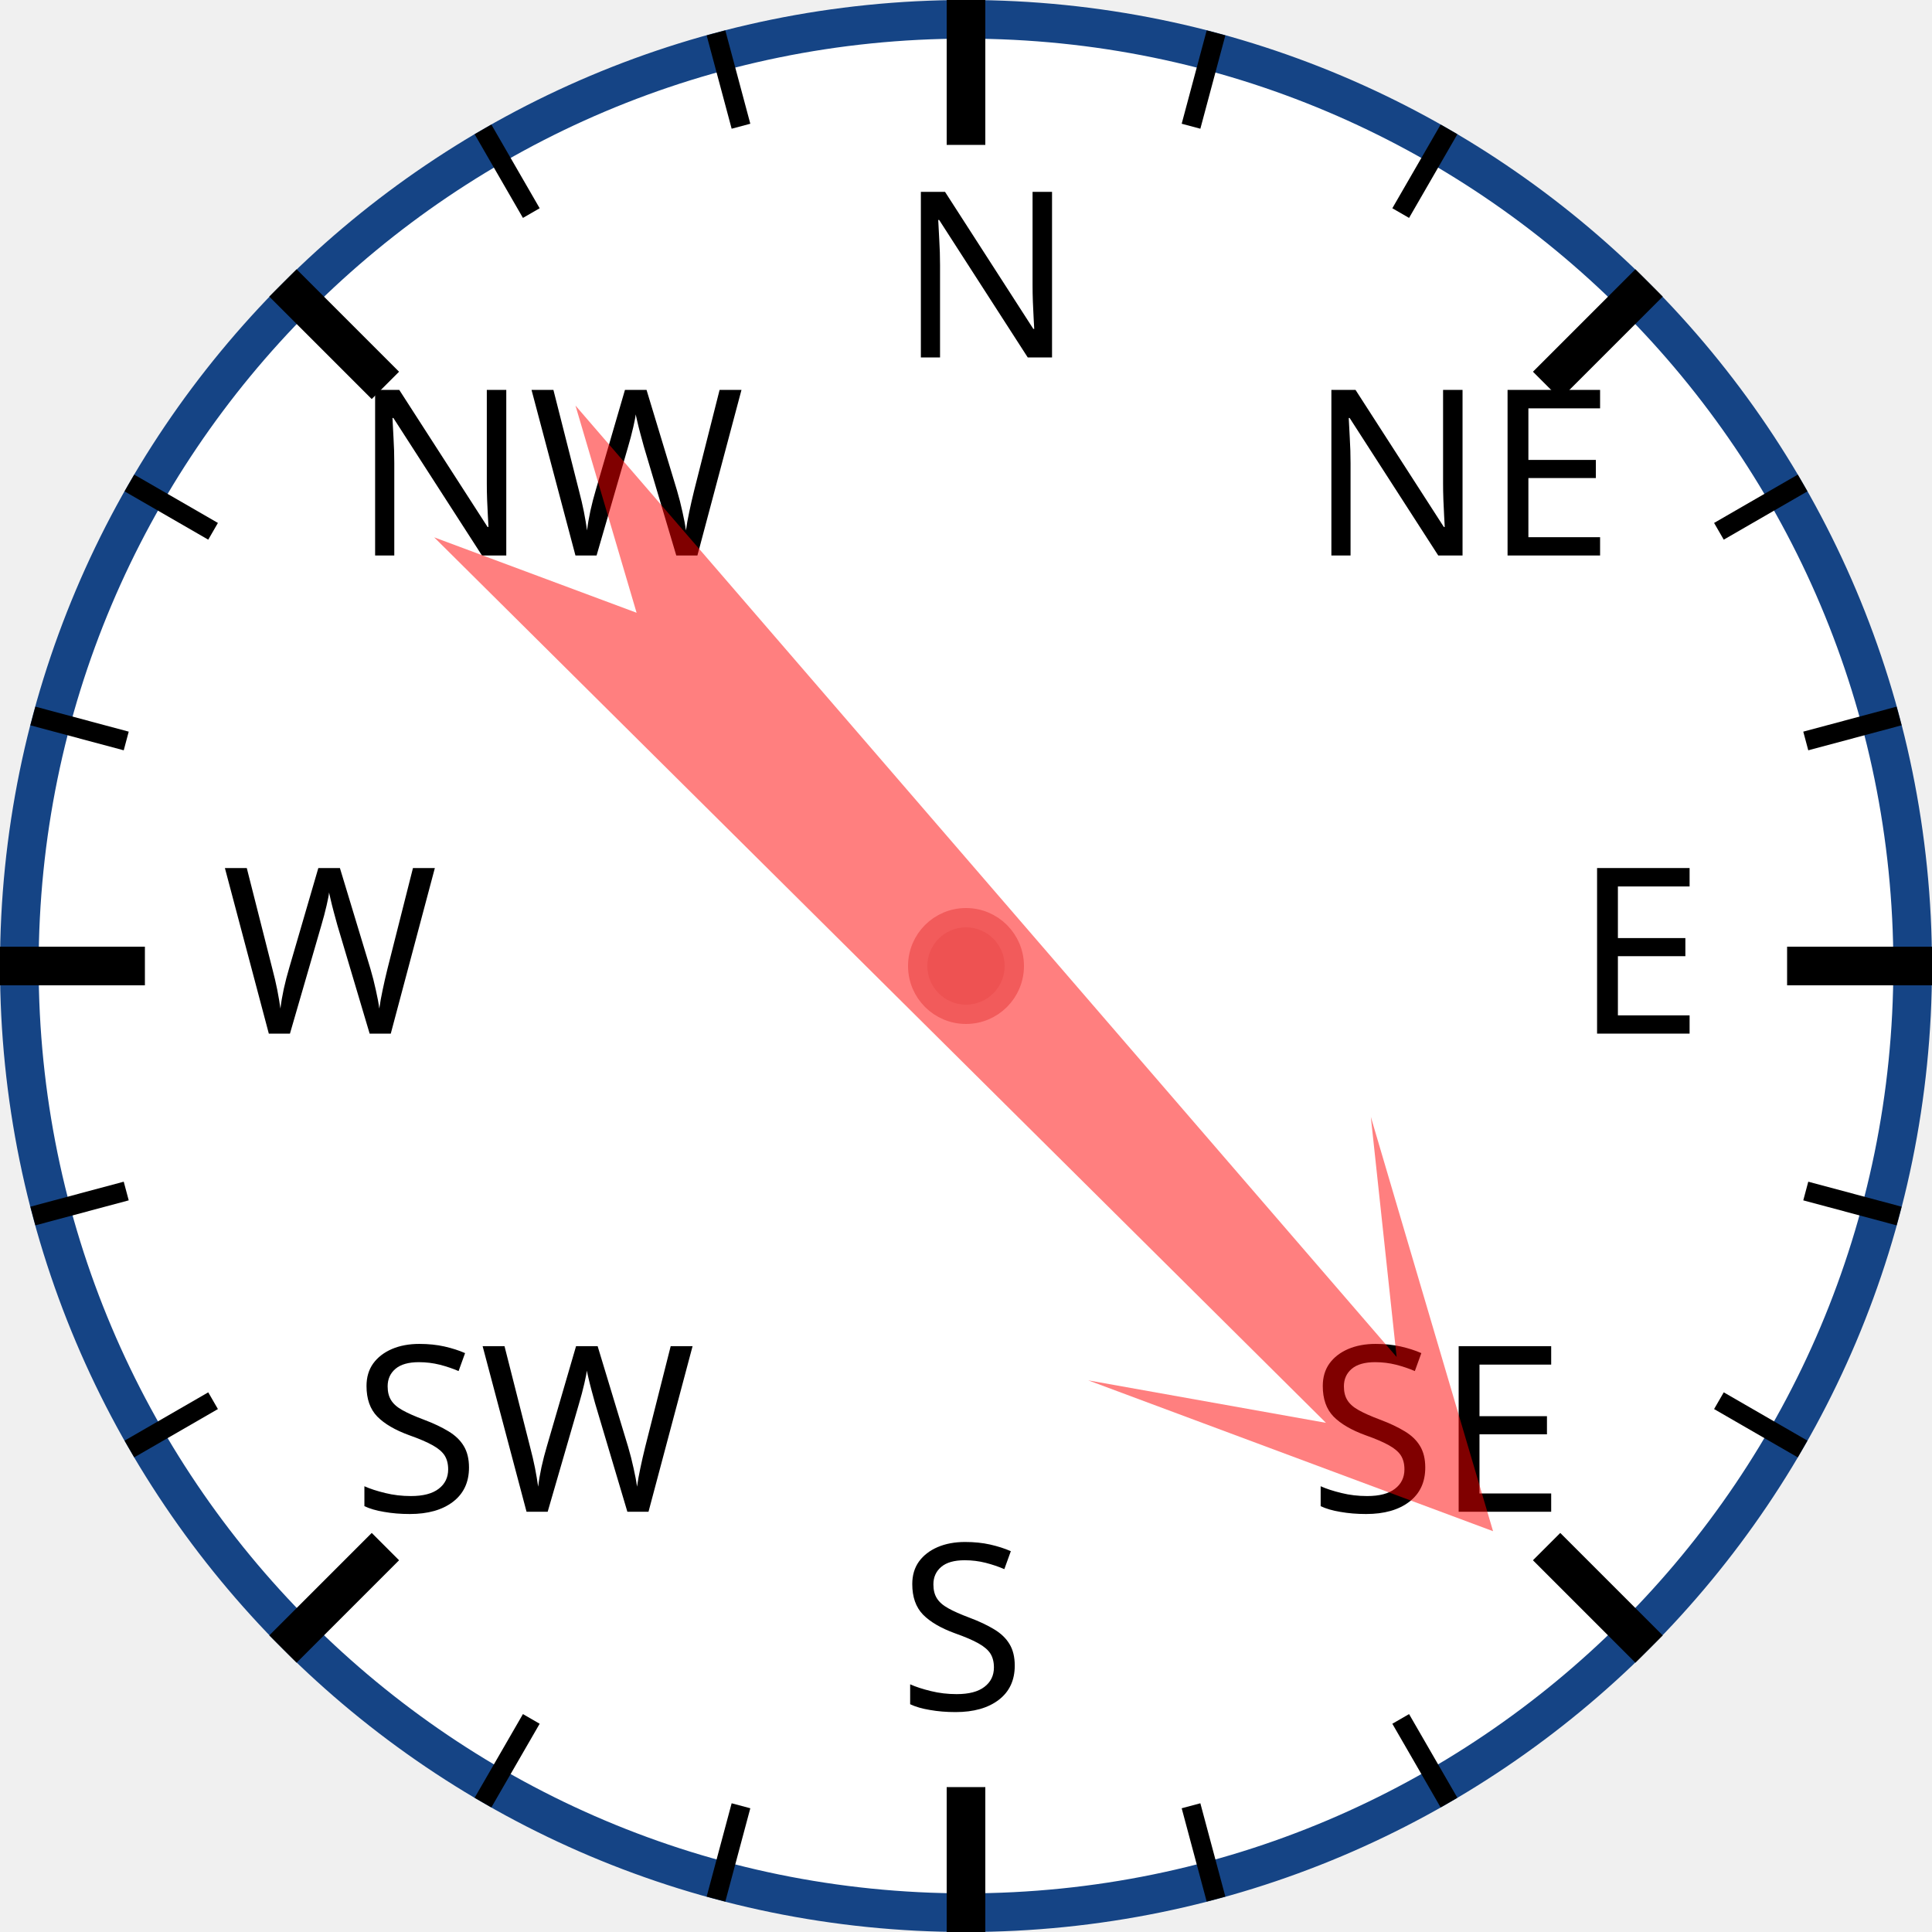
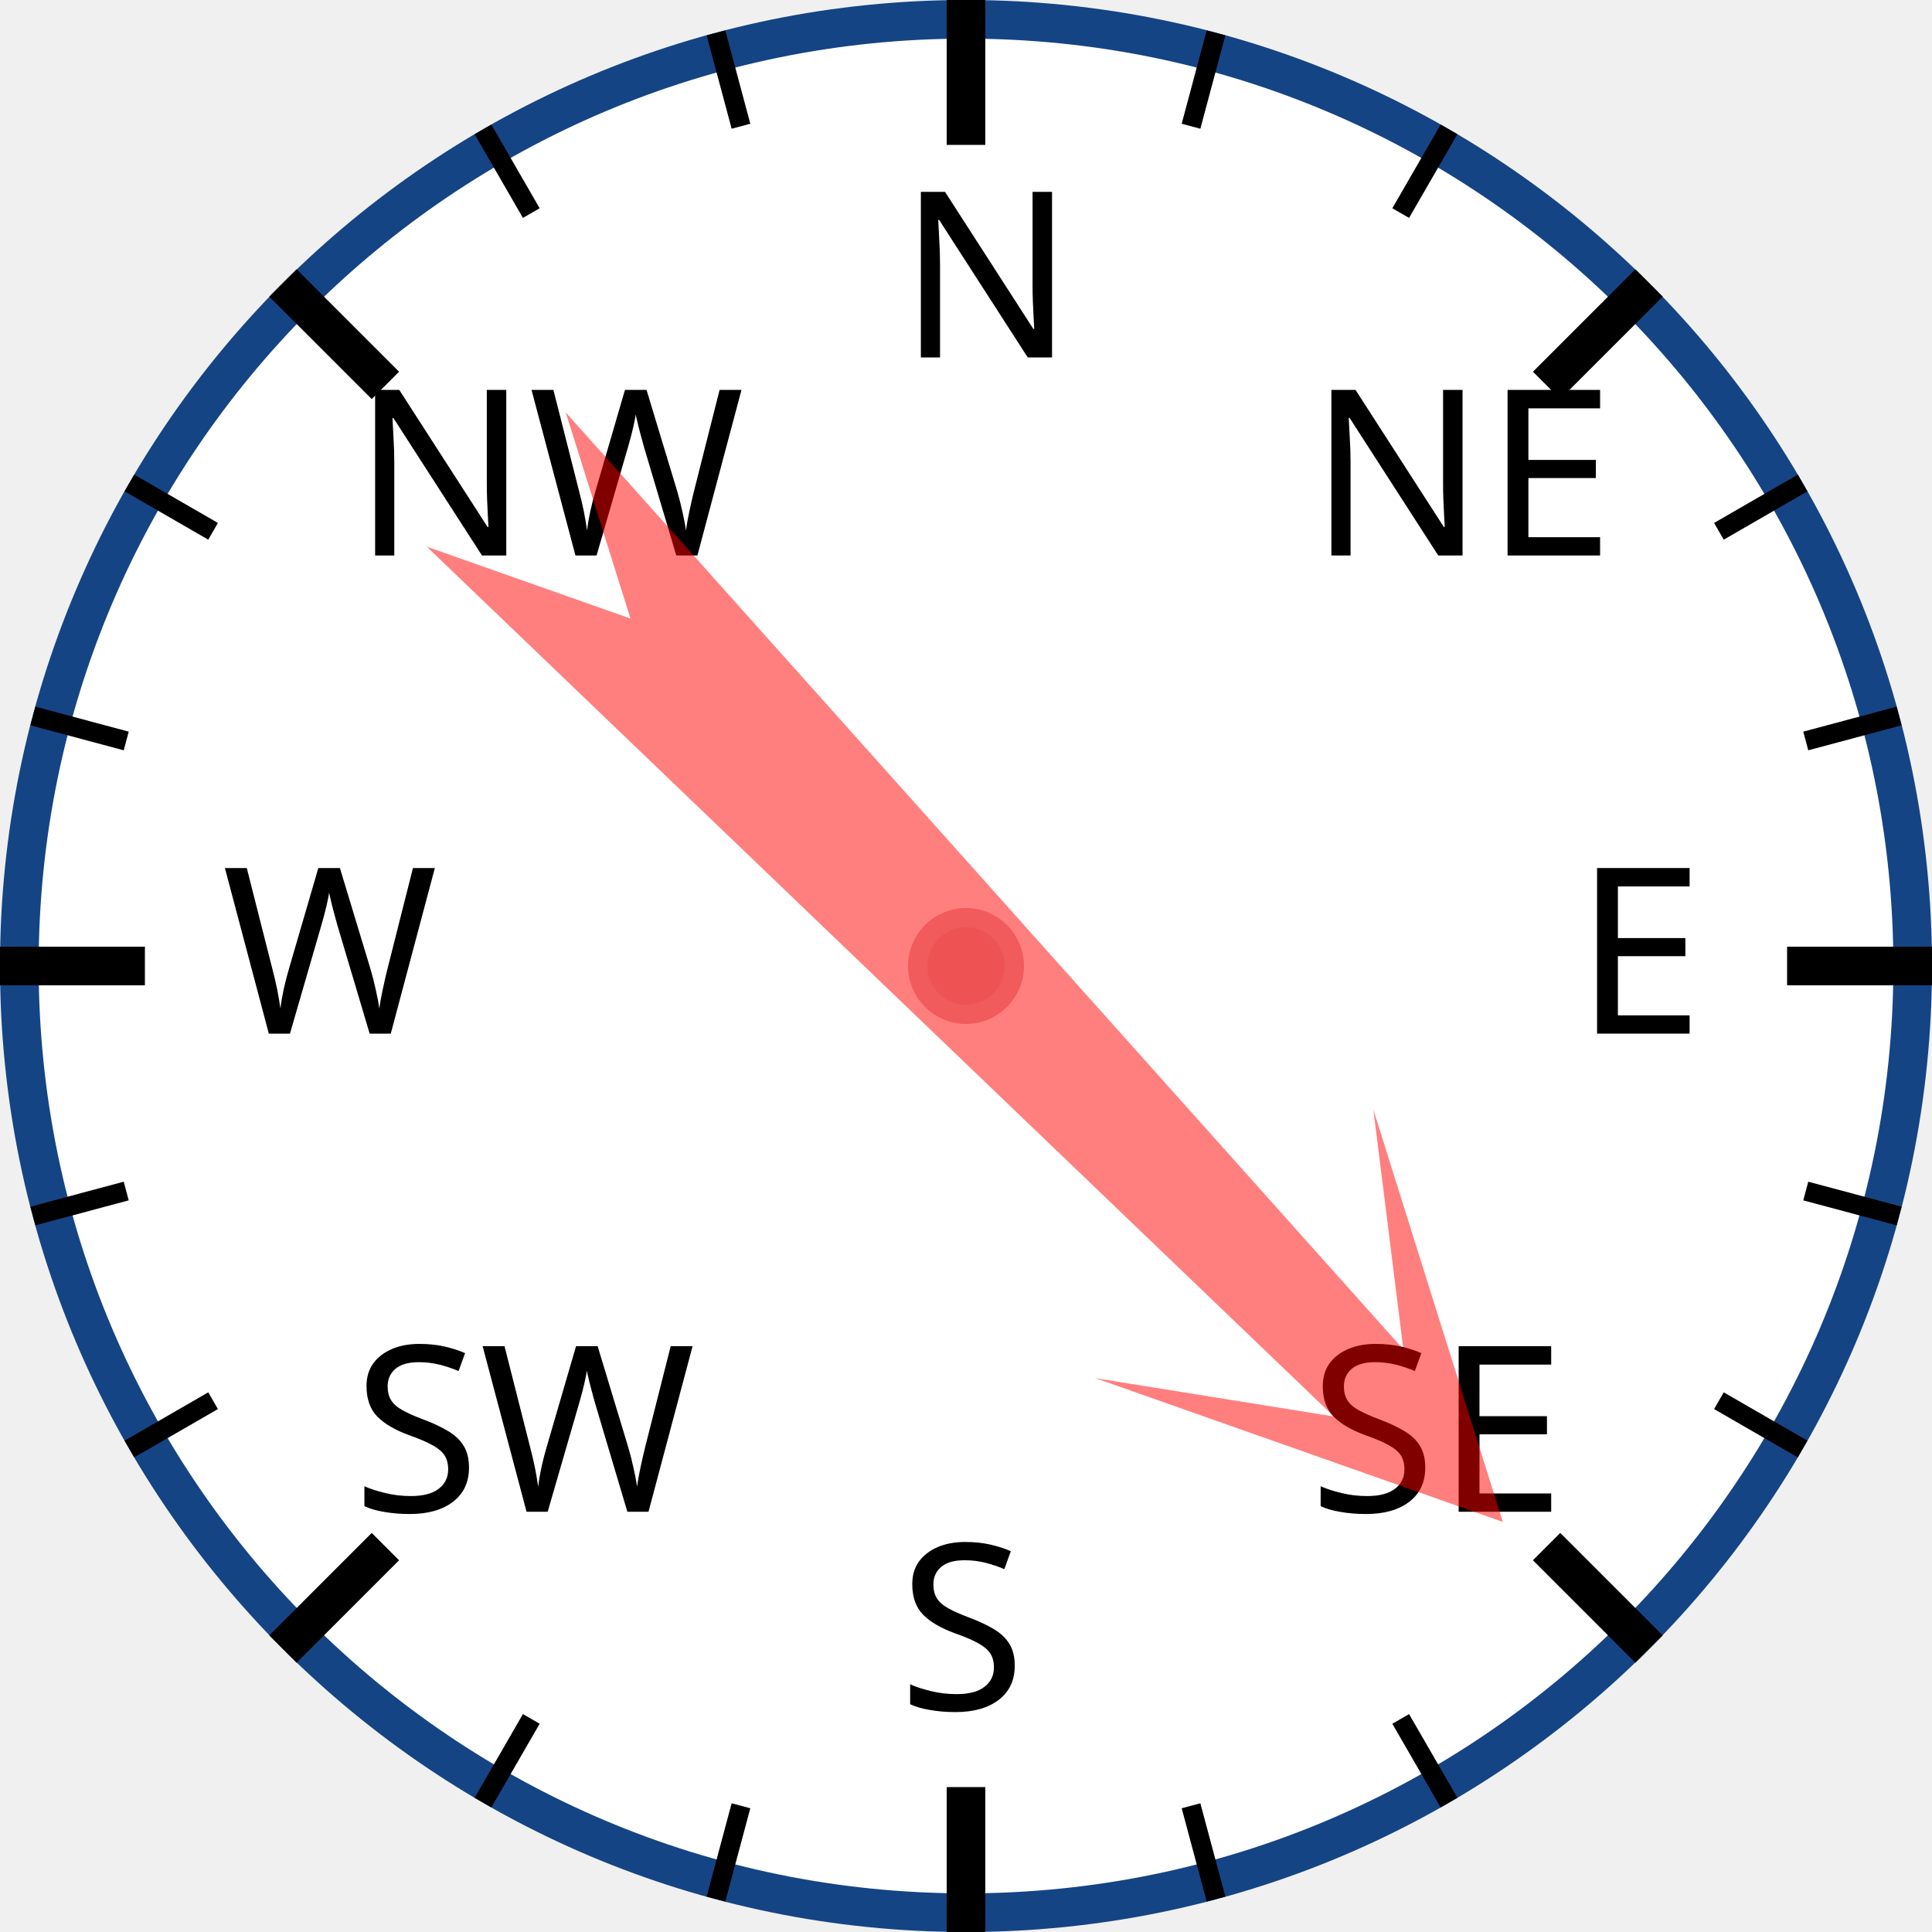
<svg xmlns="http://www.w3.org/2000/svg" width="120px" height="120px" viewBox="0 0 200 200">
  <circle cx="100" cy="100" r="98" style="fill: white; stroke: #154485; stroke-width: 4;" />
  <text x="93.0" y="37.0" style="font-family: sans-serif; font-size: 18pt;">N</text>
  <line x1="100.0" y1="0.0" x2="100.0" y2="15.0" style="stroke: black; stroke-width: 4;" />
  <line x1="74.118" y1="3.407" x2="76.706" y2="13.067" style="stroke: black; stroke-width: 2;" />
  <line x1="50" y1="13.397" x2="55" y2="22.058" style="stroke: black; stroke-width: 2;" />
  <text x="36.503" y="57.503" style="font-family: sans-serif; font-size: 18pt;">NW</text>
  <line x1="29.289" y1="29.289" x2="39.896" y2="39.896" style="stroke: black; stroke-width: 4;" />
  <line x1="13.397" y1="50" x2="22.058" y2="55" style="stroke: black; stroke-width: 2;" />
  <line x1="3.407" y1="74.118" x2="13.067" y2="76.706" style="stroke: black; stroke-width: 2;" />
  <text x="23.0" y="107.0" style="font-family: sans-serif; font-size: 18pt;">W</text>
  <line x1="0.0" y1="100.0" x2="15.0" y2="100.0" style="stroke: black; stroke-width: 4;" />
  <line x1="3.407" y1="125.882" x2="13.067" y2="123.294" style="stroke: black; stroke-width: 2;" />
  <line x1="13.397" y1="150" x2="22.058" y2="145" style="stroke: black; stroke-width: 2;" />
  <text x="36.503" y="156.497" style="font-family: sans-serif; font-size: 18pt;">SW</text>
  <line x1="29.289" y1="170.711" x2="39.896" y2="160.104" style="stroke: black; stroke-width: 4;" />
  <line x1="50" y1="186.603" x2="55" y2="177.942" style="stroke: black; stroke-width: 2;" />
  <line x1="74.118" y1="196.593" x2="76.706" y2="186.933" style="stroke: black; stroke-width: 2;" />
  <text x="93" y="177.0" style="font-family: sans-serif; font-size: 18pt;">S</text>
  <line x1="100" y1="200.0" x2="100" y2="185.0" style="stroke: black; stroke-width: 4;" />
  <line x1="125.882" y1="196.593" x2="123.294" y2="186.933" style="stroke: black; stroke-width: 2;" />
  <line x1="150.0" y1="186.603" x2="145.0" y2="177.942" style="stroke: black; stroke-width: 2;" />
  <text x="135.497" y="156.497" style="font-family: sans-serif; font-size: 18pt;">SE</text>
  <line x1="170.711" y1="170.711" x2="160.104" y2="160.104" style="stroke: black; stroke-width: 4;" />
  <line x1="186.603" y1="150" x2="177.942" y2="145" style="stroke: black; stroke-width: 2;" />
  <line x1="196.593" y1="125.882" x2="186.933" y2="123.294" style="stroke: black; stroke-width: 2;" />
  <text x="163.0" y="107" style="font-family: sans-serif; font-size: 18pt;">E</text>
  <line x1="200.0" y1="100" x2="185.0" y2="100" style="stroke: black; stroke-width: 4;" />
  <line x1="196.593" y1="74.118" x2="186.933" y2="76.706" style="stroke: black; stroke-width: 2;" />
  <line x1="186.603" y1="50" x2="177.942" y2="55" style="stroke: black; stroke-width: 2;" />
  <text x="135.497" y="57.503" style="font-family: sans-serif; font-size: 18pt;">NE</text>
  <line x1="170.711" y1="29.289" x2="160.104" y2="39.896" style="stroke: black; stroke-width: 4;" />
  <line x1="150" y1="13.397" x2="145" y2="22.058" style="stroke: black; stroke-width: 2;" />
  <line x1="125.882" y1="3.407" x2="123.294" y2="13.067" style="stroke: black; stroke-width: 2;" />
-   <polygon points="100 20 120 60 105 40 110 170 100 150 90 170 95 40 80 60" style="fill: red; fill-opacity: 0.5;" transform="rotate(137,100,100)" />
+   <polygon points="100 20 120 60 105 40 110 170 100 150 90 170 95 40 80 60" style="fill: red; fill-opacity: 0.5;" transform="rotate(136,100,100)" />
  <circle cx="100" cy="100" r="5" style="fill: #EE5252; stroke: #F25B5B; stroke-width: 2;" />
</svg>
